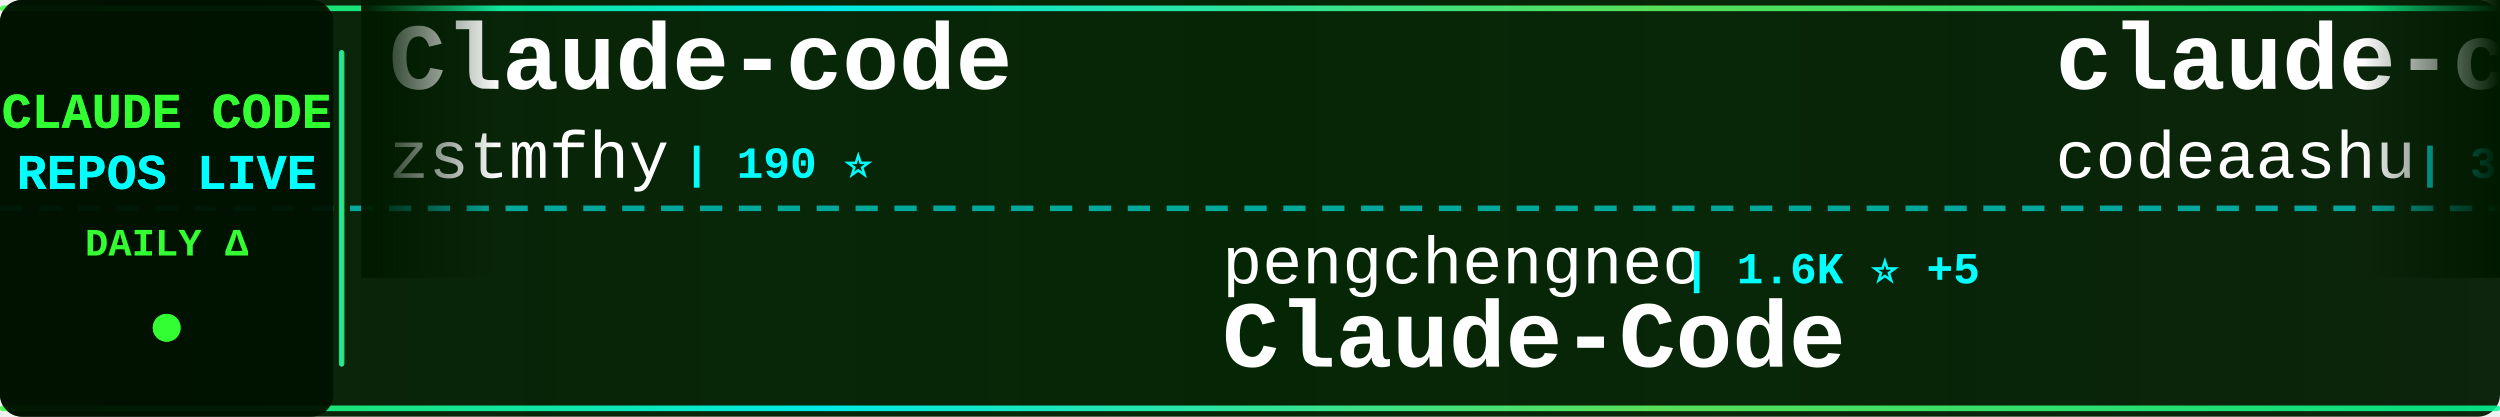
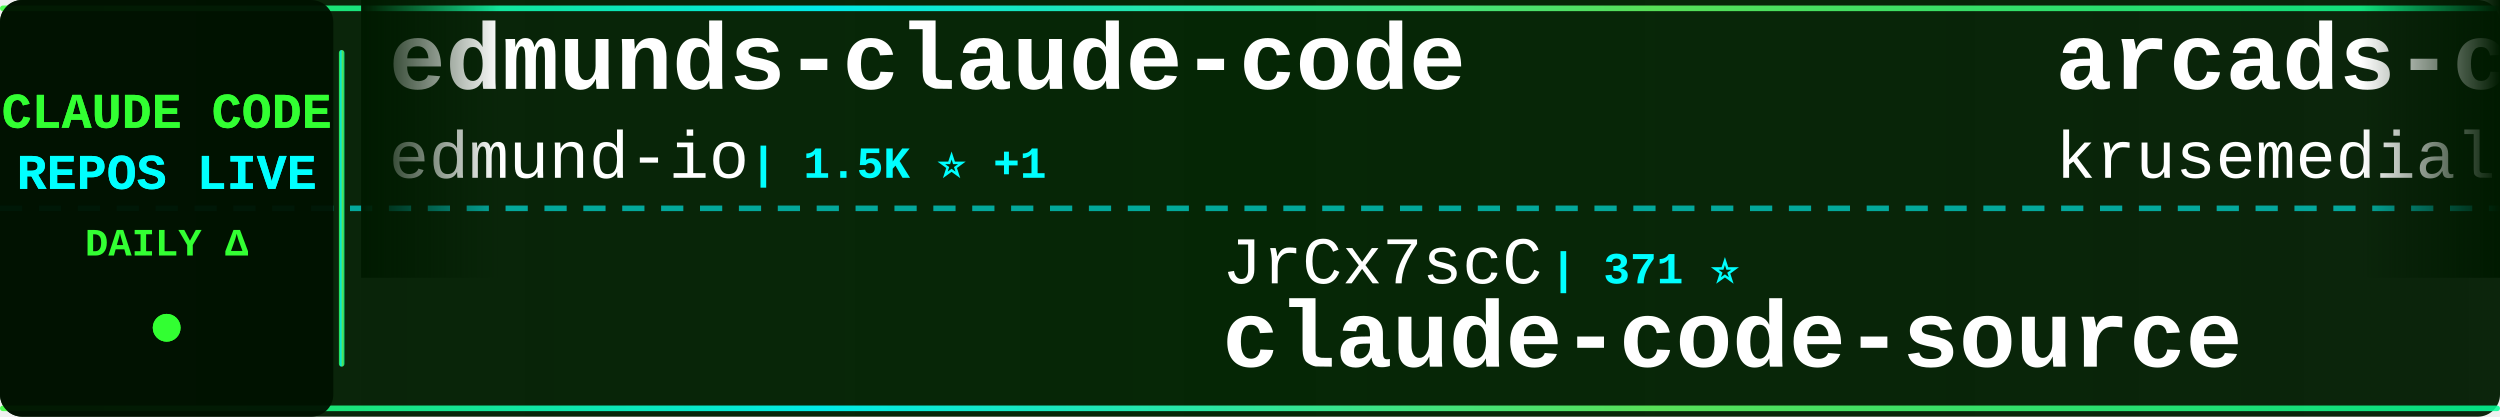
<svg xmlns="http://www.w3.org/2000/svg" width="900" height="150">
  <defs>
    <linearGradient id="tickerBg" x1="0%" y1="0%" x2="100%" y2="0%">
      <stop offset="0%" style="stop-color:#001a00;stop-opacity:0.95" />
      <stop offset="50%" style="stop-color:#002200;stop-opacity:0.98" />
      <stop offset="100%" style="stop-color:#001a00;stop-opacity:0.95" />
    </linearGradient>
    <linearGradient id="borderGrad" x1="0%" y1="0%" x2="100%" y2="0%">
      <stop offset="0%" style="stop-color:#33ff33;stop-opacity:0.85">
        <animate attributeName="stop-opacity" values="0.85;1;0.85" dur="2s" repeatCount="indefinite" />
      </stop>
      <stop offset="33%" style="stop-color:#00ffff;stop-opacity:0.9">
        <animate attributeName="stop-opacity" values="0.9;1;0.9" dur="2.2s" repeatCount="indefinite" />
      </stop>
      <stop offset="66%" style="stop-color:#66ff66;stop-opacity:0.85">
        <animate attributeName="stop-opacity" values="0.85;1;0.85" dur="1.8s" repeatCount="indefinite" />
      </stop>
      <stop offset="100%" style="stop-color:#00ff99;stop-opacity:0.85">
        <animate attributeName="stop-opacity" values="0.85;1;0.85" dur="2s" repeatCount="indefinite" />
      </stop>
    </linearGradient>
    <filter id="textGlow">
      <feGaussianBlur stdDeviation="0.1" result="coloredBlur" />
      <feMerge>
        <feMergeNode in="coloredBlur" />
        <feMergeNode in="SourceGraphic" />
      </feMerge>
    </filter>
    <filter id="metricGlow">
      <feGaussianBlur stdDeviation="0.2" result="coloredBlur" />
      <feMerge>
        <feMergeNode in="coloredBlur" />
        <feMergeNode in="SourceGraphic" />
      </feMerge>
    </filter>
    <linearGradient id="leftFade" x1="0%" y1="0%" x2="100%" y2="0%">
      <stop offset="0%" style="stop-color:#001a00;stop-opacity:1" />
      <stop offset="100%" style="stop-color:#001a00;stop-opacity:0" />
    </linearGradient>
    <linearGradient id="rightFade" x1="0%" y1="0%" x2="100%" y2="0%">
      <stop offset="0%" style="stop-color:#001a00;stop-opacity:0" />
      <stop offset="100%" style="stop-color:#001a00;stop-opacity:1" />
    </linearGradient>
  </defs>
  <rect width="900" height="150" fill="url(#tickerBg)" rx="8" />
  <rect x="0" y="2" width="900" height="2" fill="url(#borderGrad)" rx="1" />
  <rect x="0" y="146" width="900" height="2" fill="url(#borderGrad)" rx="1" />
  <line x1="0" y1="75" x2="900" y2="75" stroke="#00ffff" stroke-width="2" stroke-dasharray="8 6" opacity="0.6" />
  <rect x="0" y="0" width="120" height="150" fill="#001100" opacity="0.95" rx="8" />
  <text x="60" y="46" font-family="'Courier New', monospace" font-size="18" font-weight="bold" fill="#33ff33" text-anchor="middle" filter="url(#textGlow)">
    CLAUDE CODE
  </text>
  <text x="60" y="68" font-family="'Courier New', monospace" font-size="18" font-weight="bold" fill="#00ffff" text-anchor="middle" filter="url(#textGlow)">
    REPOS LIVE
  </text>
  <text x="60" y="92" font-family="'Courier New', monospace" font-size="14" font-weight="bold" fill="#33ff33" text-anchor="middle">
    DAILY Δ
  </text>
  <circle cx="60" cy="118" r="5" fill="#33ff33" filter="url(#metricGlow)">
    <animate attributeName="r" values="4;6;4" dur="1.5s" repeatCount="indefinite" />
    <animate attributeName="opacity" values="0.6;1;0.6" dur="1.5s" repeatCount="indefinite" />
  </circle>
  <rect x="122" y="18" width="2" height="114" fill="url(#borderGrad)" rx="1" />
  <clipPath id="tickerClip">
    <rect x="130" y="0" width="770" height="150" />
  </clipPath>
  <g clip-path="url(#tickerClip)">
    <g id="tickerItems">
      <animateTransform attributeName="transform" attributeType="XML" type="translate" from="0 0" to="-3000 0" dur="54s" repeatCount="indefinite" />
      <g transform="translate(0, 0)">
-         <text x="140" y="32" font-family="'Courier New', monospace" font-size="34" font-weight="bold" fill="#ffffff">Claude-code</text>
-         <text x="140" y="64" font-family="'Courier New', monospace" font-size="24" font-weight="normal" fill="#ffffff" opacity="1.0">zstmfhy</text>
-         <text x="246" y="64" font-family="'Courier New', monospace" font-size="16" font-weight="bold" fill="#00ffff"> | 190 ⭐</text>
+         <text x="140" y="32" font-family="'Courier New', monospace" font-size="34" font-weight="bold" fill="#ffffff">edmunds-claude-code</text>
+         <text x="140" y="64" font-family="'Courier New', monospace" font-size="24" font-weight="normal" fill="#ffffff" opacity="1.0">edmund-io</text>
+         <text x="270" y="64" font-family="'Courier New', monospace" font-size="16" font-weight="bold" fill="#00ffff"> | 1.5K ⭐ +1</text>
      </g>
      <g transform="translate(300, 0)">
-         <text x="140" y="102" font-family="'Courier New', monospace" font-size="24" font-weight="normal" fill="#ffffff" opacity="1.0">pengchengneo</text>
-         <text x="306" y="102" font-family="'Courier New', monospace" font-size="16" font-weight="bold" fill="#00ffff"> | 1.6K ⭐ +5</text>
-         <text x="140" y="132" font-family="'Courier New', monospace" font-size="34" font-weight="bold" fill="#ffffff">Claude-Code</text>
+         <text x="140" y="102" font-family="'Courier New', monospace" font-size="24" font-weight="normal" fill="#ffffff" opacity="1.0">JrCx7scC</text>
+         <text x="258" y="102" font-family="'Courier New', monospace" font-size="16" font-weight="bold" fill="#00ffff"> | 371 ⭐</text>
+         <text x="140" y="132" font-family="'Courier New', monospace" font-size="34" font-weight="bold" fill="#ffffff">claude-code-source</text>
      </g>
      <g transform="translate(600, 0)">
-         <text x="140" y="32" font-family="'Courier New', monospace" font-size="34" font-weight="bold" fill="#ffffff">claude-code</text>
-         <text x="140" y="64" font-family="'Courier New', monospace" font-size="24" font-weight="normal" fill="#ffffff" opacity="1.0">codeaashu</text>
-         <text x="270" y="64" font-family="'Courier New', monospace" font-size="16" font-weight="bold" fill="#00ffff"> | 3.1K ⭐ +5</text>
+         <text x="140" y="32" font-family="'Courier New', monospace" font-size="34" font-weight="bold" fill="#ffffff">arcads-claude-code</text>
+         <text x="140" y="64" font-family="'Courier New', monospace" font-size="24" font-weight="normal" fill="#ffffff" opacity="1.0">krusemediallc</text>
+         <text x="318" y="64" font-family="'Courier New', monospace" font-size="16" font-weight="bold" fill="#00ffff"> | 985 ⭐ +6</text>
      </g>
      <g transform="translate(900, 0)">
-         <text x="140" y="102" font-family="'Courier New', monospace" font-size="24" font-weight="normal" fill="#ffffff" opacity="1.0">VineeTagarwaL-code</text>
-         <text x="378" y="102" font-family="'Courier New', monospace" font-size="16" font-weight="bold" fill="#00ffff"> | 276 ⭐</text>
-         <text x="140" y="132" font-family="'Courier New', monospace" font-size="34" font-weight="bold" fill="#ffffff">claude-code</text>
+         <text x="140" y="102" font-family="'Courier New', monospace" font-size="24" font-weight="normal" fill="#ffffff" opacity="1.0">zebbern</text>
+         <text x="246" y="102" font-family="'Courier New', monospace" font-size="16" font-weight="bold" fill="#00ffff"> | 4.4K ⭐ +6</text>
+         <text x="140" y="132" font-family="'Courier New', monospace" font-size="34" font-weight="bold" fill="#ffffff">claude-code-guide</text>
      </g>
      <g transform="translate(1200, 0)">
-         <text x="140" y="32" font-family="'Courier New', monospace" font-size="34" font-weight="bold" fill="#ffffff">pi-vs-claude-code</text>
-         <text x="140" y="64" font-family="'Courier New', monospace" font-size="24" font-weight="normal" fill="#ffffff" opacity="1.0">disler</text>
-         <text x="234" y="64" font-family="'Courier New', monospace" font-size="16" font-weight="bold" fill="#00ffff"> | 1.5K ⭐ +4</text>
+         <text x="140" y="32" font-family="'Courier New', monospace" font-size="34" font-weight="bold" fill="#ffffff">claude-code-tips</text>
+         <text x="140" y="64" font-family="'Courier New', monospace" font-size="24" font-weight="normal" fill="#ffffff" opacity="1.0">ykdojo</text>
+         <text x="234" y="64" font-family="'Courier New', monospace" font-size="16" font-weight="bold" fill="#00ffff"> | 9.1K ⭐ +35</text>
      </g>
      <g transform="translate(1500, 0)">
-         <text x="140" y="102" font-family="'Courier New', monospace" font-size="24" font-weight="normal" fill="#ffffff" opacity="1.0">OrcaWhisper</text>
-         <text x="294" y="102" font-family="'Courier New', monospace" font-size="16" font-weight="bold" fill="#00ffff"> | 83 ⭐</text>
-         <text x="140" y="132" font-family="'Courier New', monospace" font-size="34" font-weight="bold" fill="#ffffff">Claude-Code</text>
+         <text x="140" y="102" font-family="'Courier New', monospace" font-size="24" font-weight="normal" fill="#ffffff" opacity="1.0">Windy3f3f3f3f</text>
+         <text x="318" y="102" font-family="'Courier New', monospace" font-size="16" font-weight="bold" fill="#00ffff"> | 3.1K ⭐ +18</text>
+         <text x="140" y="132" font-family="'Courier New', monospace" font-size="34" font-weight="bold" fill="#ffffff">how-claude-code-works</text>
      </g>
      <g transform="translate(1800, 0)">
-         <text x="140" y="32" font-family="'Courier New', monospace" font-size="34" font-weight="bold" fill="#ffffff">claude-code-rev</text>
-         <text x="140" y="64" font-family="'Courier New', monospace" font-size="24" font-weight="normal" fill="#ffffff" opacity="1.0">oboard</text>
-         <text x="234" y="64" font-family="'Courier New', monospace" font-size="16" font-weight="bold" fill="#00ffff"> | 3.2K ⭐ +1</text>
+         <text x="140" y="32" font-family="'Courier New', monospace" font-size="34" font-weight="bold" fill="#ffffff">claude-code</text>
+         <text x="140" y="64" font-family="'Courier New', monospace" font-size="24" font-weight="normal" fill="#ffffff" opacity="1.0">VineeTagarwaL-code</text>
+         <text x="378" y="64" font-family="'Courier New', monospace" font-size="16" font-weight="bold" fill="#00ffff"> | 276 ⭐</text>
      </g>
      <g transform="translate(2100, 0)">
-         <text x="140" y="102" font-family="'Courier New', monospace" font-size="24" font-weight="normal" fill="#ffffff" opacity="1.0">Windy3f3f3f3f</text>
-         <text x="318" y="102" font-family="'Courier New', monospace" font-size="16" font-weight="bold" fill="#00ffff"> | 2.2K ⭐ +15</text>
-         <text x="140" y="132" font-family="'Courier New', monospace" font-size="34" font-weight="bold" fill="#ffffff">claude-code-from-scratch</text>
+         <text x="140" y="102" font-family="'Courier New', monospace" font-size="24" font-weight="normal" fill="#ffffff" opacity="1.0">alejandrobalderas</text>
+         <text x="366" y="102" font-family="'Courier New', monospace" font-size="16" font-weight="bold" fill="#00ffff"> | 2.5K ⭐ +70</text>
+         <text x="140" y="132" font-family="'Courier New', monospace" font-size="34" font-weight="bold" fill="#ffffff">claude-code-from-source</text>
      </g>
      <g transform="translate(2400, 0)">
-         <text x="140" y="32" font-family="'Courier New', monospace" font-size="34" font-weight="bold" fill="#ffffff">Claude-Code-Game-Studios</text>
-         <text x="140" y="64" font-family="'Courier New', monospace" font-size="24" font-weight="normal" fill="#ffffff" opacity="1.0">Donchitos</text>
-         <text x="270" y="64" font-family="'Courier New', monospace" font-size="16" font-weight="bold" fill="#00ffff"> | 22.8K ⭐ +44</text>
+         <text x="140" y="32" font-family="'Courier New', monospace" font-size="34" font-weight="bold" fill="#ffffff">claude-code-router</text>
+         <text x="140" y="64" font-family="'Courier New', monospace" font-size="24" font-weight="normal" fill="#ffffff" opacity="1.0">musistudio</text>
+         <text x="282" y="64" font-family="'Courier New', monospace" font-size="16" font-weight="bold" fill="#00ffff"> | 35.7K ⭐ +41</text>
      </g>
      <g transform="translate(2700, 0)">
-         <text x="140" y="102" font-family="'Courier New', monospace" font-size="24" font-weight="normal" fill="#ffffff" opacity="1.0">alex000kim</text>
-         <text x="282" y="102" font-family="'Courier New', monospace" font-size="16" font-weight="bold" fill="#00ffff"> | 231 ⭐</text>
-         <text x="140" y="132" font-family="'Courier New', monospace" font-size="34" font-weight="bold" fill="#ffffff">claude-code</text>
+         <text x="140" y="102" font-family="'Courier New', monospace" font-size="24" font-weight="normal" fill="#ffffff" opacity="1.0">anthropics</text>
+         <text x="282" y="102" font-family="'Courier New', monospace" font-size="16" font-weight="bold" fill="#00ffff"> | 159.5K ⭐ +307</text>
+         <text x="140" y="132" font-family="'Courier New', monospace" font-size="34" font-weight="bold" fill="#ffffff">skills</text>
      </g>
      <g transform="translate(3000, 0)">
-         <text x="140" y="32" font-family="'Courier New', monospace" font-size="34" font-weight="bold" fill="#ffffff">Claude-code</text>
-         <text x="140" y="64" font-family="'Courier New', monospace" font-size="24" font-weight="normal" fill="#ffffff" opacity="1.0">zstmfhy</text>
-         <text x="246" y="64" font-family="'Courier New', monospace" font-size="16" font-weight="bold" fill="#00ffff"> | 190 ⭐</text>
+         <text x="140" y="32" font-family="'Courier New', monospace" font-size="34" font-weight="bold" fill="#ffffff">edmunds-claude-code</text>
+         <text x="140" y="64" font-family="'Courier New', monospace" font-size="24" font-weight="normal" fill="#ffffff" opacity="1.0">edmund-io</text>
+         <text x="270" y="64" font-family="'Courier New', monospace" font-size="16" font-weight="bold" fill="#00ffff"> | 1.5K ⭐ +1</text>
      </g>
      <g transform="translate(3300, 0)">
-         <text x="140" y="102" font-family="'Courier New', monospace" font-size="24" font-weight="normal" fill="#ffffff" opacity="1.0">pengchengneo</text>
-         <text x="306" y="102" font-family="'Courier New', monospace" font-size="16" font-weight="bold" fill="#00ffff"> | 1.6K ⭐ +5</text>
-         <text x="140" y="132" font-family="'Courier New', monospace" font-size="34" font-weight="bold" fill="#ffffff">Claude-Code</text>
+         <text x="140" y="102" font-family="'Courier New', monospace" font-size="24" font-weight="normal" fill="#ffffff" opacity="1.0">JrCx7scC</text>
+         <text x="258" y="102" font-family="'Courier New', monospace" font-size="16" font-weight="bold" fill="#00ffff"> | 371 ⭐</text>
+         <text x="140" y="132" font-family="'Courier New', monospace" font-size="34" font-weight="bold" fill="#ffffff">claude-code-source</text>
      </g>
      <g transform="translate(3600, 0)">
-         <text x="140" y="32" font-family="'Courier New', monospace" font-size="34" font-weight="bold" fill="#ffffff">claude-code</text>
-         <text x="140" y="64" font-family="'Courier New', monospace" font-size="24" font-weight="normal" fill="#ffffff" opacity="1.0">codeaashu</text>
-         <text x="270" y="64" font-family="'Courier New', monospace" font-size="16" font-weight="bold" fill="#00ffff"> | 3.1K ⭐ +5</text>
+         <text x="140" y="32" font-family="'Courier New', monospace" font-size="34" font-weight="bold" fill="#ffffff">arcads-claude-code</text>
+         <text x="140" y="64" font-family="'Courier New', monospace" font-size="24" font-weight="normal" fill="#ffffff" opacity="1.0">krusemediallc</text>
+         <text x="318" y="64" font-family="'Courier New', monospace" font-size="16" font-weight="bold" fill="#00ffff"> | 985 ⭐ +6</text>
      </g>
      <g transform="translate(3900, 0)">
-         <text x="140" y="102" font-family="'Courier New', monospace" font-size="24" font-weight="normal" fill="#ffffff" opacity="1.0">VineeTagarwaL-code</text>
-         <text x="378" y="102" font-family="'Courier New', monospace" font-size="16" font-weight="bold" fill="#00ffff"> | 276 ⭐</text>
-         <text x="140" y="132" font-family="'Courier New', monospace" font-size="34" font-weight="bold" fill="#ffffff">claude-code</text>
+         <text x="140" y="102" font-family="'Courier New', monospace" font-size="24" font-weight="normal" fill="#ffffff" opacity="1.0">zebbern</text>
+         <text x="246" y="102" font-family="'Courier New', monospace" font-size="16" font-weight="bold" fill="#00ffff"> | 4.4K ⭐ +6</text>
+         <text x="140" y="132" font-family="'Courier New', monospace" font-size="34" font-weight="bold" fill="#ffffff">claude-code-guide</text>
      </g>
    </g>
  </g>
  <rect x="130" y="0" width="50" height="100" fill="url(#leftFade)" />
  <rect x="850" y="0" width="50" height="100" fill="url(#rightFade)" />
</svg>
